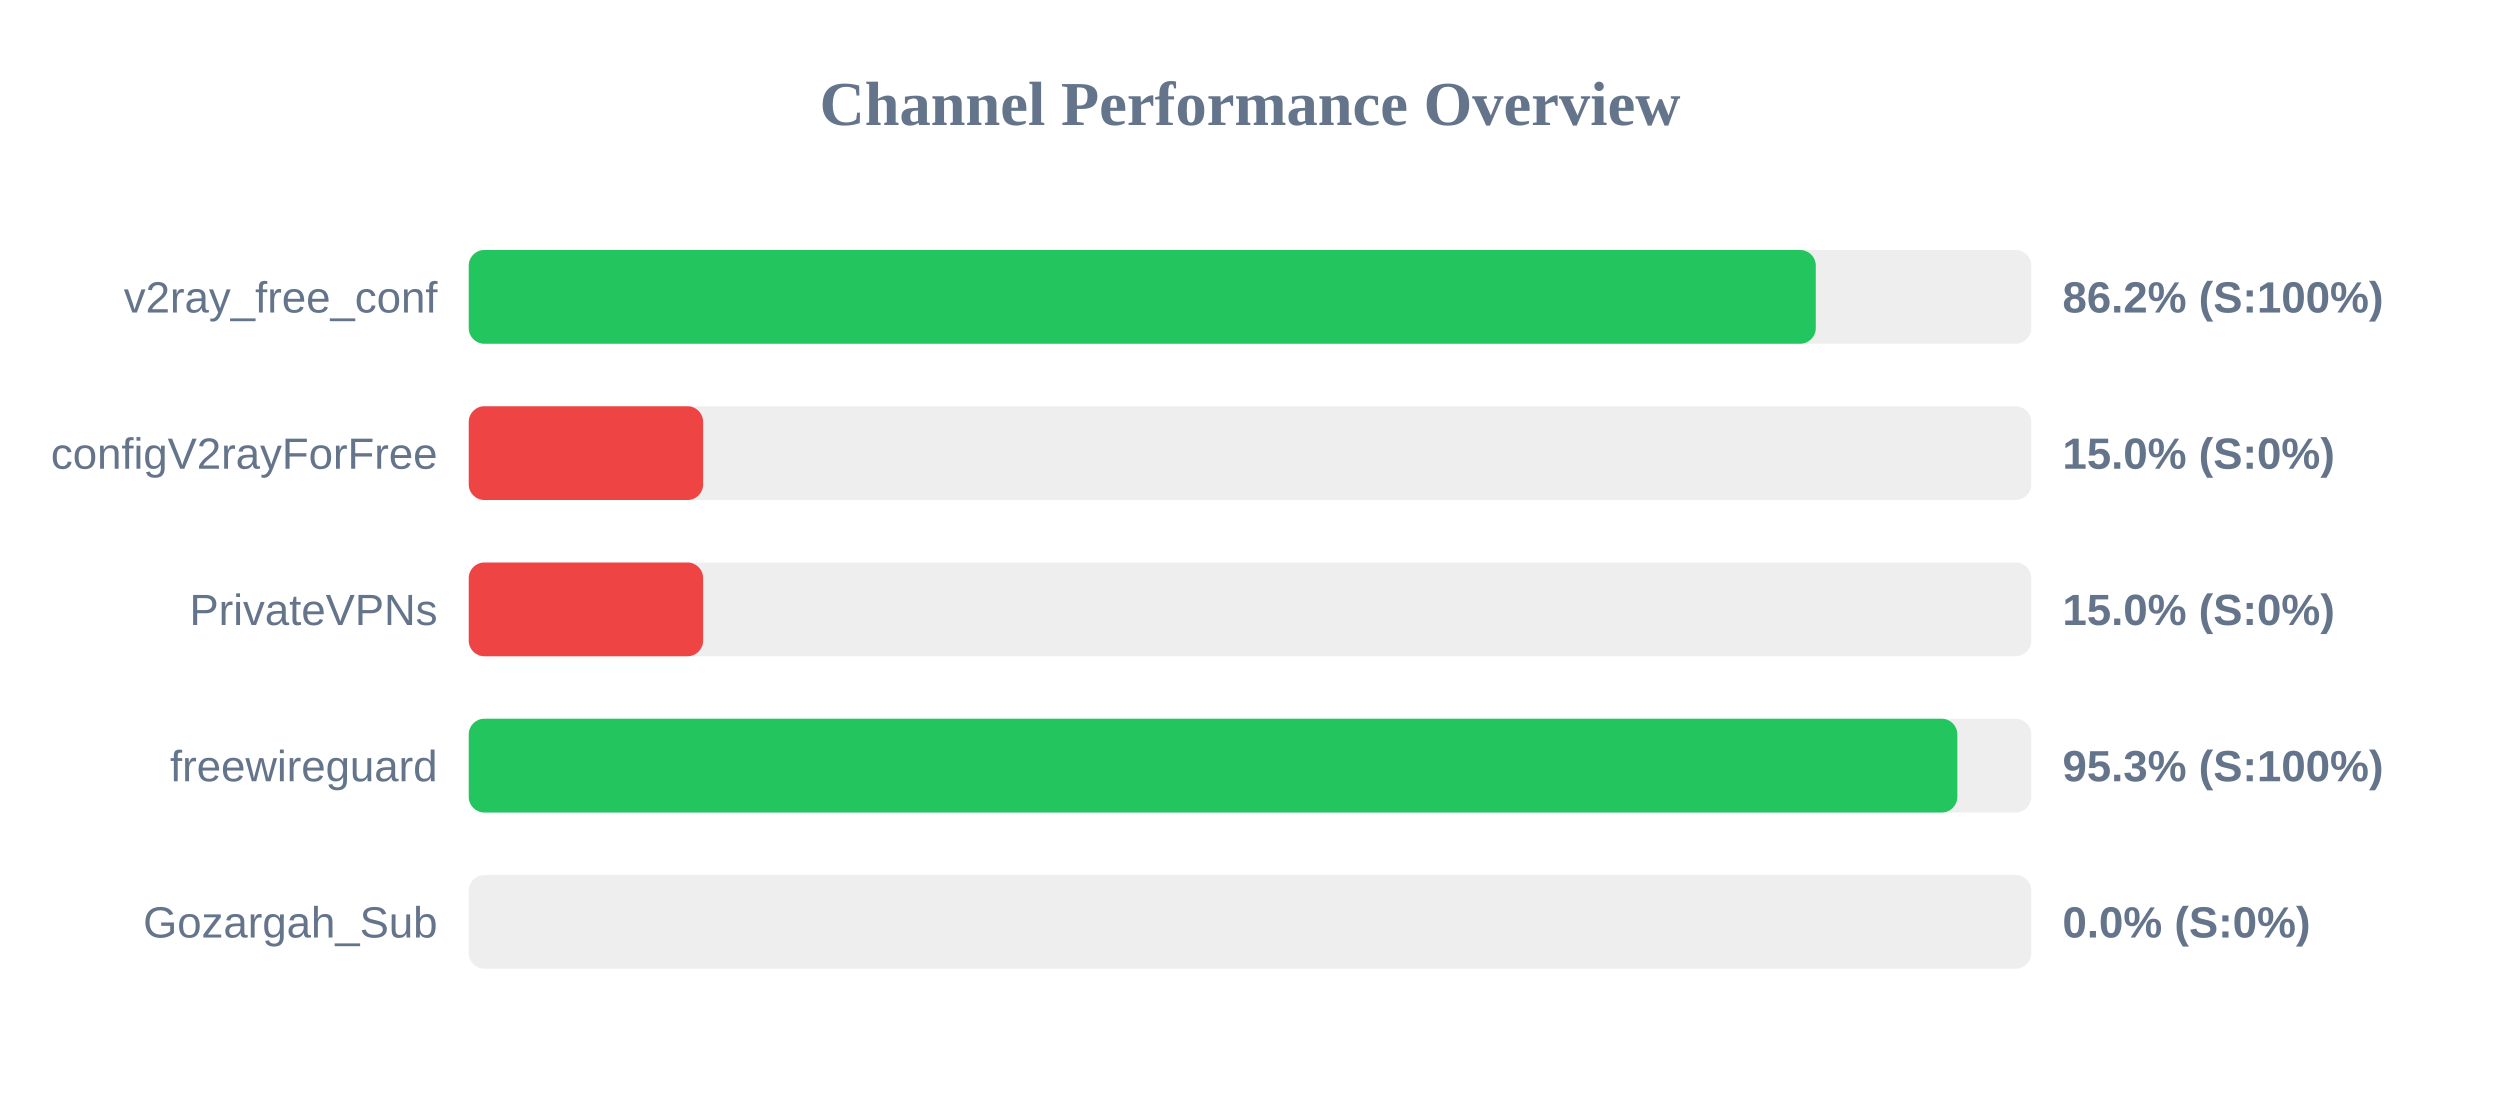
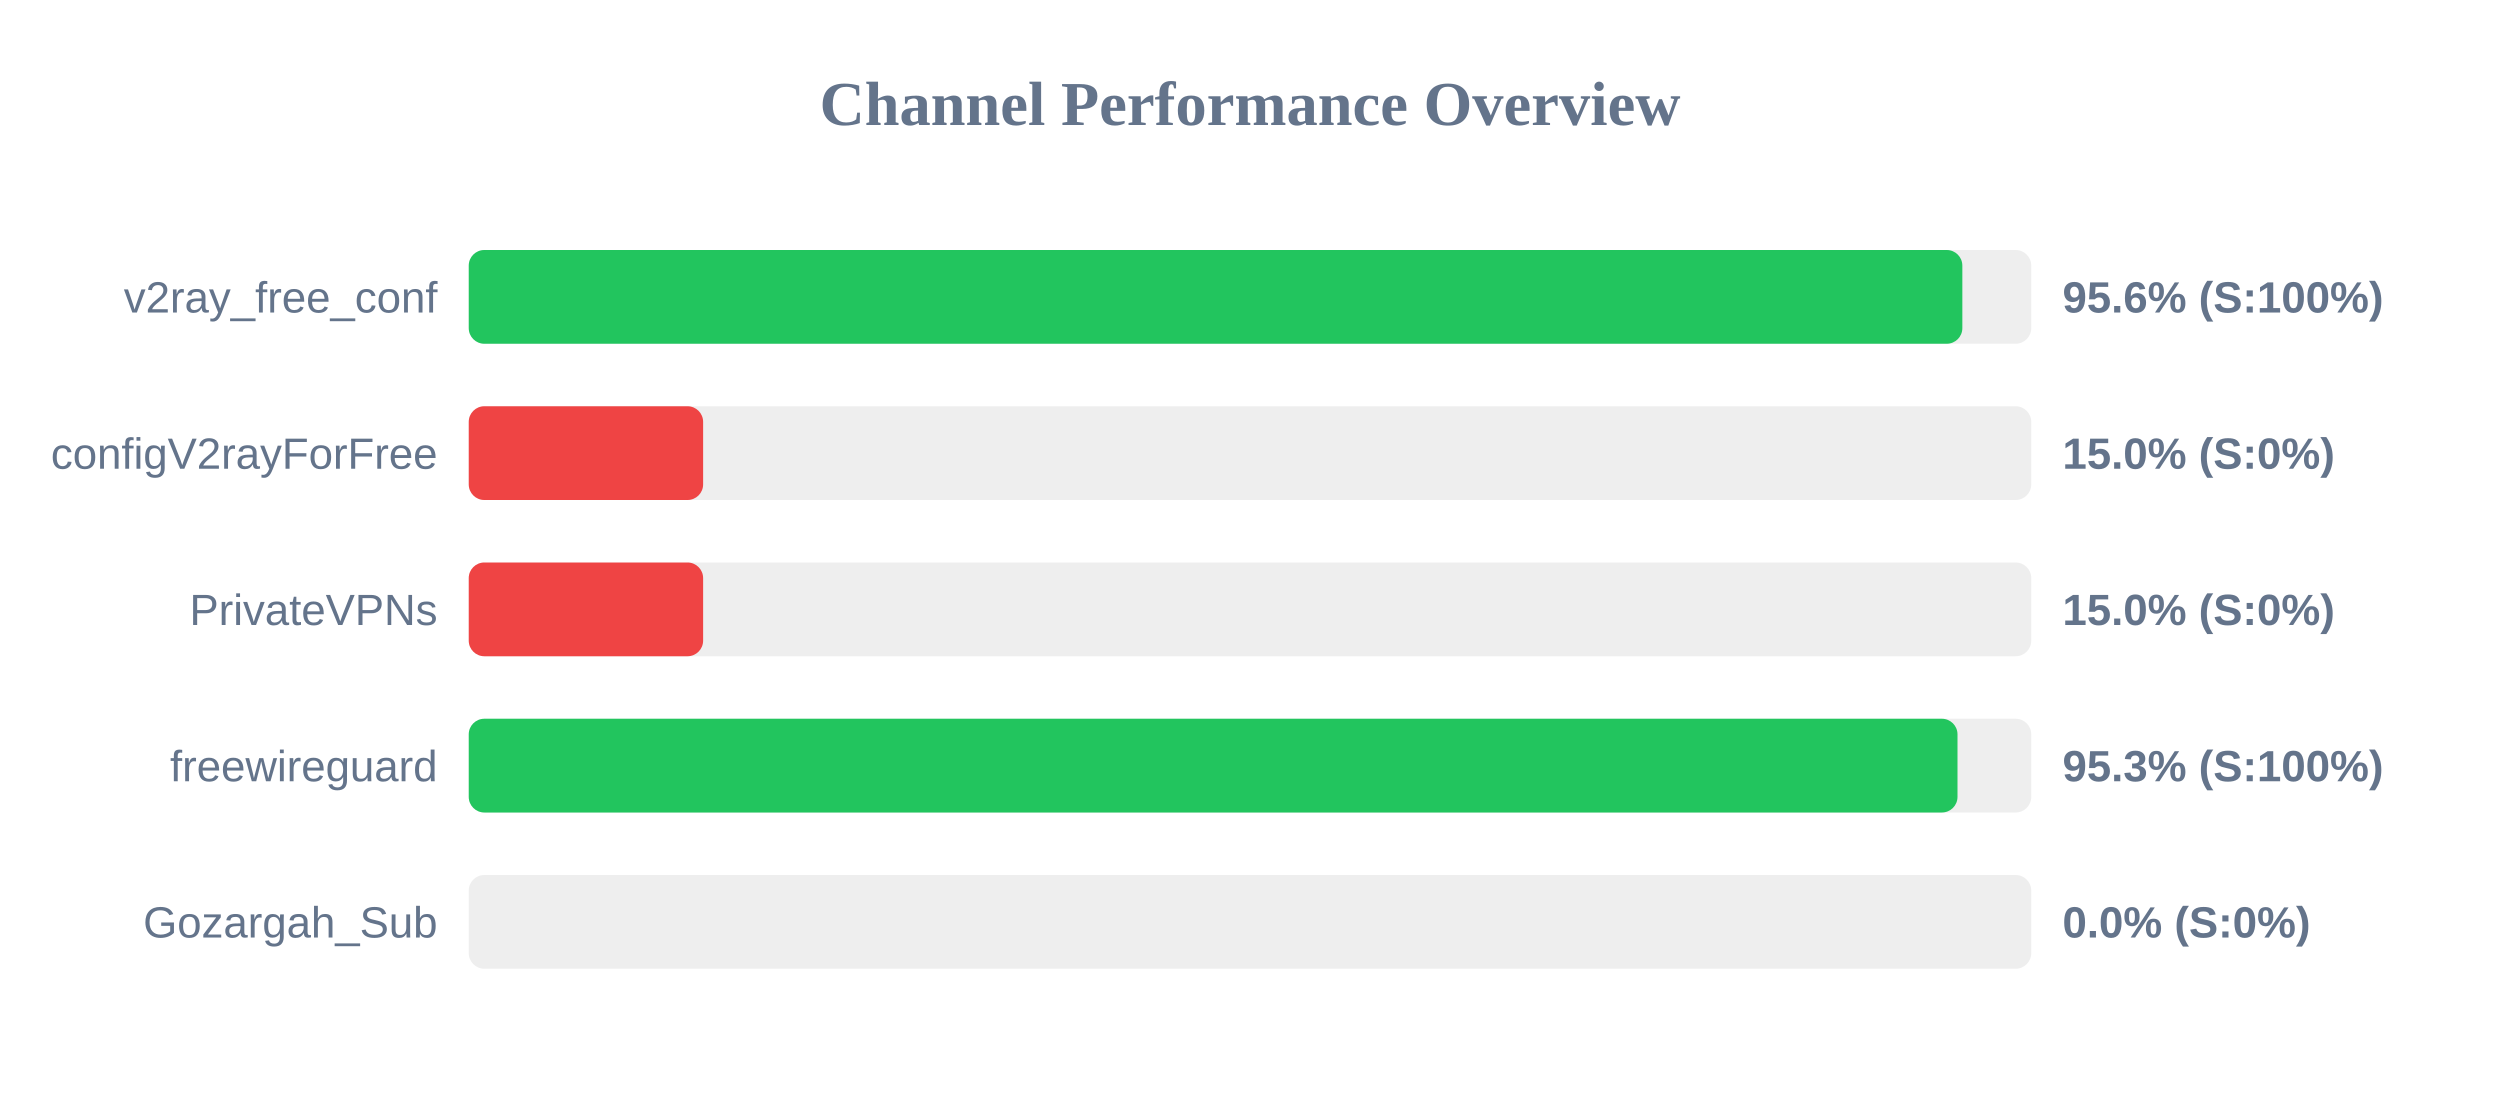
<svg xmlns="http://www.w3.org/2000/svg" width="800" height="350" version="1.1">
  <style>
        .row { font: 14px Arial; fill: #64748b; }
        .score { font: bold 14px Arial; fill: #64748b; }
    </style>
  <text x="400" y="40" text-anchor="middle" font-size="20px" font-weight="bold" fill="#64748b">Channel Performance Overview</text>
  <rect x="150" y="80" width="500" height="30" fill="#eee" rx="5" />
-   <rect x="150" y="80" width="431.05" height="30" fill="#22c55e" rx="5" />
+   <rect x="150" y="80" width="477.95" height="30" fill="#22c55e" rx="5" />
  <text x="140" y="100" text-anchor="end" class="row">v2ray_free_conf</text>
-   <text x="660" y="100" text-anchor="start" class="score">86.2% (S:100%)</text>
+   <text x="660" y="100" text-anchor="start" class="score">95.6% (S:100%)</text>
  <rect x="150" y="130" width="500" height="30" fill="#eee" rx="5" />
  <rect x="150" y="130" width="75.0" height="30" fill="#ef4444" rx="5" />
  <text x="140" y="150" text-anchor="end" class="row">configV2rayForFree</text>
  <text x="660" y="150" text-anchor="start" class="score">15.0% (S:0%)</text>
  <rect x="150" y="180" width="500" height="30" fill="#eee" rx="5" />
  <rect x="150" y="180" width="75.0" height="30" fill="#ef4444" rx="5" />
  <text x="140" y="200" text-anchor="end" class="row">PrivateVPNs</text>
  <text x="660" y="200" text-anchor="start" class="score">15.0% (S:0%)</text>
  <rect x="150" y="230" width="500" height="30" fill="#eee" rx="5" />
-   <rect x="150" y="230" width="476.35" height="30" fill="#22c55e" rx="5" />
+   <rect x="150" y="230" width="476.4" height="30" fill="#22c55e" rx="5" />
  <text x="140" y="250" text-anchor="end" class="row">freewireguard</text>
  <text x="660" y="250" text-anchor="start" class="score">95.3% (S:100%)</text>
  <rect x="150" y="280" width="500" height="30" fill="#eee" rx="5" />
  <rect x="150" y="280" width="0.0" height="30" fill="#ef4444" rx="5" />
  <text x="140" y="300" text-anchor="end" class="row">Gozargah_Sub</text>
  <text x="660" y="300" text-anchor="start" class="score">0.0% (S:0%)</text>
</svg>
